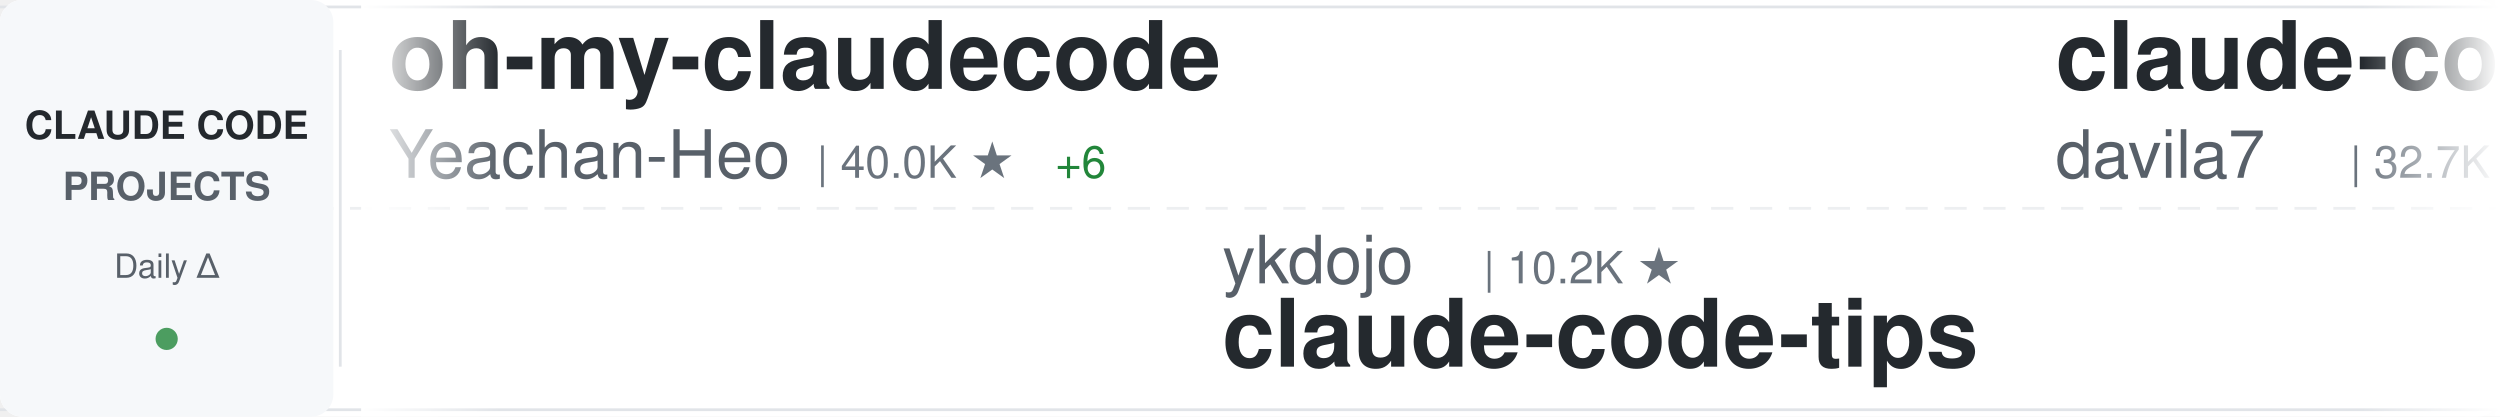
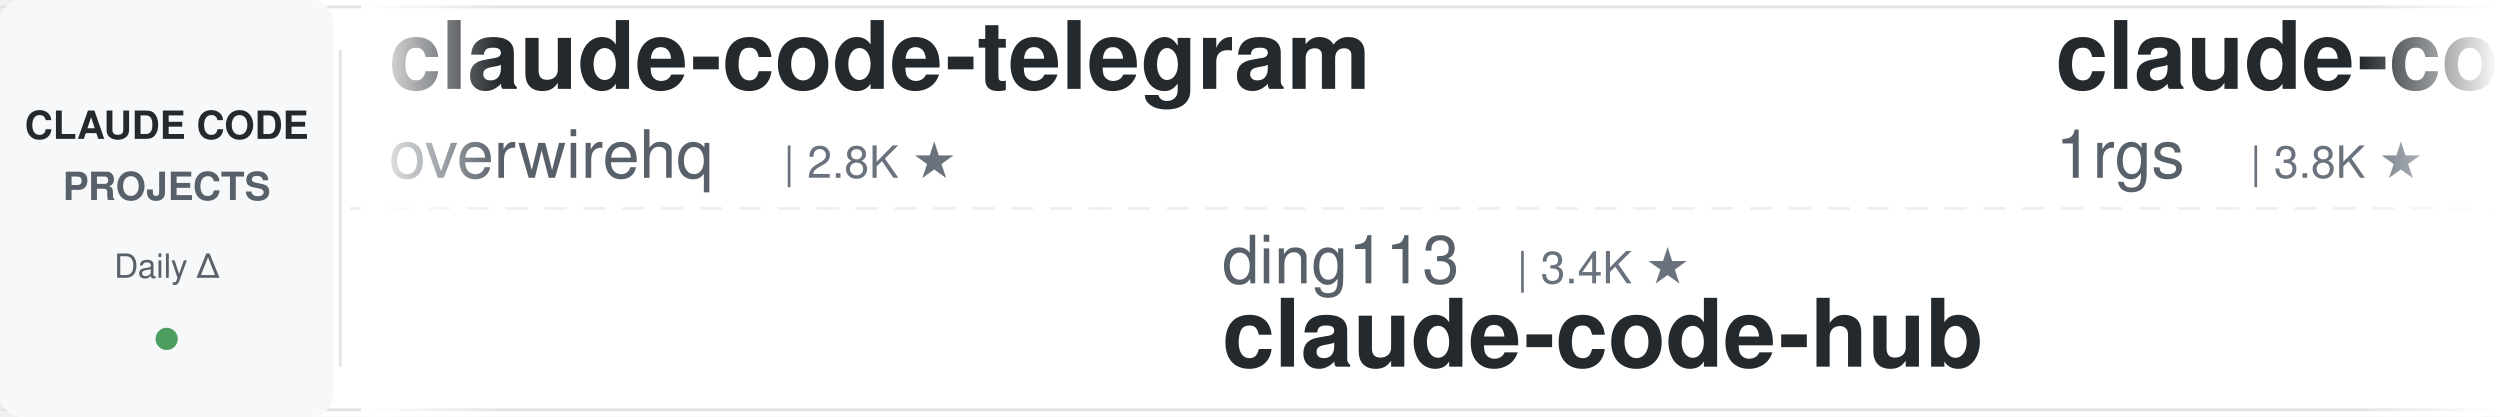
<svg xmlns="http://www.w3.org/2000/svg" width="900" height="150">
  <defs>
    <linearGradient id="awesomeLeftFade" x1="0%" y1="0%" x2="100%" y2="0%">
      <stop offset="0%" style="stop-color:#ffffff;stop-opacity:1" />
      <stop offset="100%" style="stop-color:#ffffff;stop-opacity:0" />
    </linearGradient>
    <linearGradient id="awesomeRightFade" x1="0%" y1="0%" x2="100%" y2="0%">
      <stop offset="0%" style="stop-color:#ffffff;stop-opacity:0" />
      <stop offset="100%" style="stop-color:#ffffff;stop-opacity:1" />
    </linearGradient>
  </defs>
  <rect width="900" height="150" fill="#ffffff" rx="8" />
  <rect x="0" y="2" width="900" height="1" fill="#e1e4e8" />
  <rect x="0" y="147" width="900" height="1" fill="#e1e4e8" />
  <line x1="0" y1="75" x2="900" y2="75" stroke="#e1e4e8" stroke-width="1" stroke-dasharray="8 6" opacity="0.6" />
  <rect x="0" y="0" width="120" height="150" fill="#f6f8fa" rx="8" />
  <text x="60" y="50" font-family="-apple-system, BlinkMacSystemFont, 'Segoe UI', Helvetica, Arial, sans-serif" font-size="14" font-weight="600" fill="#24292e" text-anchor="middle">CLAUDE CODE</text>
  <text x="60" y="72" font-family="-apple-system, BlinkMacSystemFont, 'Segoe UI', Helvetica, Arial, sans-serif" font-size="14" font-weight="600" fill="#586069" text-anchor="middle">PROJECTS</text>
  <text x="60" y="100" font-family="-apple-system, BlinkMacSystemFont, 'Segoe UI', Helvetica, Arial, sans-serif" font-size="12" font-weight="500" fill="#586069" text-anchor="middle">Daily Δ</text>
  <circle cx="60" cy="122" r="4" fill="#22863a" opacity="0.8" />
  <rect x="122" y="18" width="1" height="114" fill="#e1e4e8" />
  <clipPath id="awesomeTickerClip">
    <rect x="130" y="0" width="770" height="150" />
  </clipPath>
  <g clip-path="url(#awesomeTickerClip)">
    <g id="awesomeTickerItems">
      <animateTransform attributeName="transform" attributeType="XML" type="translate" from="0 0" to="-3000 0" dur="54s" repeatCount="indefinite" />
      <g transform="translate(0, 0)">
-         <text x="140" y="32" font-family="-apple-system, BlinkMacSystemFont, 'Segoe UI', Helvetica, Arial, sans-serif" font-size="34" font-weight="600" fill="#24292e">oh-my-claudecode</text>
-         <text x="140" y="64" font-family="-apple-system, BlinkMacSystemFont, 'Segoe UI', Helvetica, Arial, sans-serif" font-size="24" font-weight="400" fill="#586069">Yeachan-Heo</text>
-         <text x="294" y="64" font-family="-apple-system, BlinkMacSystemFont, 'Segoe UI', Helvetica, Arial, sans-serif" font-size="16" font-weight="500" fill="#6a737d">| 40.0K ★</text>
-         <text x="380" y="64" font-family="-apple-system, BlinkMacSystemFont, 'Segoe UI', Helvetica, Arial, sans-serif" font-size="16" font-weight="500" fill="#22863a"> +6</text>
+         <text x="140" y="32" font-family="-apple-system, BlinkMacSystemFont, 'Segoe UI', Helvetica, Arial, sans-serif" font-size="34" font-weight="600" fill="#24292e">claude-code-telegram</text>
+         <text x="140" y="64" font-family="-apple-system, BlinkMacSystemFont, 'Segoe UI', Helvetica, Arial, sans-serif" font-size="24" font-weight="400" fill="#586069">overwirehq</text>
+         <text x="282" y="64" font-family="-apple-system, BlinkMacSystemFont, 'Segoe UI', Helvetica, Arial, sans-serif" font-size="16" font-weight="500" fill="#6a737d">| 2.8K ★</text>
      </g>
      <g transform="translate(300, 0)">
-         <text x="140" y="102" font-family="-apple-system, BlinkMacSystemFont, 'Segoe UI', Helvetica, Arial, sans-serif" font-size="24" font-weight="400" fill="#586069">ykdojo</text>
-         <text x="234" y="102" font-family="-apple-system, BlinkMacSystemFont, 'Segoe UI', Helvetica, Arial, sans-serif" font-size="16" font-weight="500" fill="#6a737d">| 10.2K ★</text>
-         <text x="140" y="132" font-family="-apple-system, BlinkMacSystemFont, 'Segoe UI', Helvetica, Arial, sans-serif" font-size="34" font-weight="600" fill="#24292e">claude-code-tips</text>
+         <text x="140" y="102" font-family="-apple-system, BlinkMacSystemFont, 'Segoe UI', Helvetica, Arial, sans-serif" font-size="24" font-weight="400" fill="#586069">ding113</text>
+         <text x="246" y="102" font-family="-apple-system, BlinkMacSystemFont, 'Segoe UI', Helvetica, Arial, sans-serif" font-size="16" font-weight="500" fill="#6a737d">| 3.4K ★</text>
+         <text x="140" y="132" font-family="-apple-system, BlinkMacSystemFont, 'Segoe UI', Helvetica, Arial, sans-serif" font-size="34" font-weight="600" fill="#24292e">claude-code-hub</text>
      </g>
      <g transform="translate(600, 0)">
-         <text x="140" y="32" font-family="-apple-system, BlinkMacSystemFont, 'Segoe UI', Helvetica, Arial, sans-serif" font-size="34" font-weight="600" fill="#24292e">claude-code-templates</text>
-         <text x="140" y="64" font-family="-apple-system, BlinkMacSystemFont, 'Segoe UI', Helvetica, Arial, sans-serif" font-size="24" font-weight="400" fill="#586069">davila7</text>
-         <text x="246" y="64" font-family="-apple-system, BlinkMacSystemFont, 'Segoe UI', Helvetica, Arial, sans-serif" font-size="16" font-weight="500" fill="#6a737d">| 32.7K ★</text>
-         <text x="332" y="64" font-family="-apple-system, BlinkMacSystemFont, 'Segoe UI', Helvetica, Arial, sans-serif" font-size="16" font-weight="500" fill="#22863a"> +1</text>
+         <text x="140" y="32" font-family="-apple-system, BlinkMacSystemFont, 'Segoe UI', Helvetica, Arial, sans-serif" font-size="34" font-weight="600" fill="#24292e">claude-code-proxy</text>
+         <text x="140" y="64" font-family="-apple-system, BlinkMacSystemFont, 'Segoe UI', Helvetica, Arial, sans-serif" font-size="24" font-weight="400" fill="#586069">1rgs</text>
+         <text x="210" y="64" font-family="-apple-system, BlinkMacSystemFont, 'Segoe UI', Helvetica, Arial, sans-serif" font-size="16" font-weight="500" fill="#6a737d">| 3.8K ★</text>
      </g>
      <g transform="translate(900, 0)">
-         <text x="140" y="102" font-family="-apple-system, BlinkMacSystemFont, 'Segoe UI', Helvetica, Arial, sans-serif" font-size="24" font-weight="400" fill="#586069">rohitg00</text>
-         <text x="258" y="102" font-family="-apple-system, BlinkMacSystemFont, 'Segoe UI', Helvetica, Arial, sans-serif" font-size="16" font-weight="500" fill="#6a737d">| 2.7K ★</text>
-         <text x="140" y="132" font-family="-apple-system, BlinkMacSystemFont, 'Segoe UI', Helvetica, Arial, sans-serif" font-size="34" font-weight="600" fill="#24292e">awesome-claude-code-tool...</text>
+         <text x="140" y="102" font-family="-apple-system, BlinkMacSystemFont, 'Segoe UI', Helvetica, Arial, sans-serif" font-size="24" font-weight="400" fill="#586069">pengchengneo</text>
+         <text x="306" y="102" font-family="-apple-system, BlinkMacSystemFont, 'Segoe UI', Helvetica, Arial, sans-serif" font-size="16" font-weight="500" fill="#6a737d">| 1.8K ★</text>
+         <text x="140" y="132" font-family="-apple-system, BlinkMacSystemFont, 'Segoe UI', Helvetica, Arial, sans-serif" font-size="34" font-weight="600" fill="#24292e">Claude-Code</text>
      </g>
      <g transform="translate(1200, 0)">
-         <text x="140" y="32" font-family="-apple-system, BlinkMacSystemFont, 'Segoe UI', Helvetica, Arial, sans-serif" font-size="34" font-weight="600" fill="#24292e">claude-code-source-build</text>
-         <text x="140" y="64" font-family="-apple-system, BlinkMacSystemFont, 'Segoe UI', Helvetica, Arial, sans-serif" font-size="24" font-weight="400" fill="#586069">andrew-kramer-inno</text>
-         <text x="378" y="64" font-family="-apple-system, BlinkMacSystemFont, 'Segoe UI', Helvetica, Arial, sans-serif" font-size="16" font-weight="500" fill="#6a737d">| 593 ★</text>
+         <text x="140" y="32" font-family="-apple-system, BlinkMacSystemFont, 'Segoe UI', Helvetica, Arial, sans-serif" font-size="34" font-weight="600" fill="#24292e">claude_codex_bridge</text>
+         <text x="140" y="64" font-family="-apple-system, BlinkMacSystemFont, 'Segoe UI', Helvetica, Arial, sans-serif" font-size="24" font-weight="400" fill="#586069">SeemSeam</text>
+         <text x="258" y="64" font-family="-apple-system, BlinkMacSystemFont, 'Segoe UI', Helvetica, Arial, sans-serif" font-size="16" font-weight="500" fill="#6a737d">| 3.6K ★</text>
      </g>
      <g transform="translate(1500, 0)">
-         <text x="140" y="102" font-family="-apple-system, BlinkMacSystemFont, 'Segoe UI', Helvetica, Arial, sans-serif" font-size="24" font-weight="400" fill="#586069">VoltAgent</text>
-         <text x="270" y="102" font-family="-apple-system, BlinkMacSystemFont, 'Segoe UI', Helvetica, Arial, sans-serif" font-size="16" font-weight="500" fill="#6a737d">| 25.8K ★</text>
-         <text x="356" y="102" font-family="-apple-system, BlinkMacSystemFont, 'Segoe UI', Helvetica, Arial, sans-serif" font-size="16" font-weight="500" fill="#22863a"> +5</text>
-         <text x="140" y="132" font-family="-apple-system, BlinkMacSystemFont, 'Segoe UI', Helvetica, Arial, sans-serif" font-size="34" font-weight="600" fill="#24292e">awesome-claude-code-suba...</text>
+         <text x="140" y="102" font-family="-apple-system, BlinkMacSystemFont, 'Segoe UI', Helvetica, Arial, sans-serif" font-size="24" font-weight="400" fill="#586069">VILA-Lab</text>
+         <text x="258" y="102" font-family="-apple-system, BlinkMacSystemFont, 'Segoe UI', Helvetica, Arial, sans-serif" font-size="16" font-weight="500" fill="#6a737d">| 2.2K ★</text>
+         <text x="140" y="132" font-family="-apple-system, BlinkMacSystemFont, 'Segoe UI', Helvetica, Arial, sans-serif" font-size="34" font-weight="600" fill="#24292e">Dive-into-Claude-Code</text>
      </g>
      <g transform="translate(1800, 0)">
-         <text x="140" y="32" font-family="-apple-system, BlinkMacSystemFont, 'Segoe UI', Helvetica, Arial, sans-serif" font-size="34" font-weight="600" fill="#24292e">andrej-karpathy-skills</text>
-         <text x="140" y="64" font-family="-apple-system, BlinkMacSystemFont, 'Segoe UI', Helvetica, Arial, sans-serif" font-size="24" font-weight="400" fill="#586069">multica-ai</text>
-         <text x="282" y="64" font-family="-apple-system, BlinkMacSystemFont, 'Segoe UI', Helvetica, Arial, sans-serif" font-size="16" font-weight="500" fill="#6a737d">| 220.3K ★</text>
-         <text x="377" y="64" font-family="-apple-system, BlinkMacSystemFont, 'Segoe UI', Helvetica, Arial, sans-serif" font-size="16" font-weight="500" fill="#22863a"> +29</text>
+         <text x="140" y="32" font-family="-apple-system, BlinkMacSystemFont, 'Segoe UI', Helvetica, Arial, sans-serif" font-size="34" font-weight="600" fill="#24292e">claude_code_src</text>
+         <text x="140" y="64" font-family="-apple-system, BlinkMacSystemFont, 'Segoe UI', Helvetica, Arial, sans-serif" font-size="24" font-weight="400" fill="#586069">ponponon</text>
+         <text x="258" y="64" font-family="-apple-system, BlinkMacSystemFont, 'Segoe UI', Helvetica, Arial, sans-serif" font-size="16" font-weight="500" fill="#6a737d">| 2.3K ★</text>
      </g>
      <g transform="translate(2100, 0)">
-         <text x="140" y="102" font-family="-apple-system, BlinkMacSystemFont, 'Segoe UI', Helvetica, Arial, sans-serif" font-size="24" font-weight="400" fill="#586069">overwirehq</text>
-         <text x="282" y="102" font-family="-apple-system, BlinkMacSystemFont, 'Segoe UI', Helvetica, Arial, sans-serif" font-size="16" font-weight="500" fill="#6a737d">| 2.8K ★</text>
-         <text x="140" y="132" font-family="-apple-system, BlinkMacSystemFont, 'Segoe UI', Helvetica, Arial, sans-serif" font-size="34" font-weight="600" fill="#24292e">claude-code-telegram</text>
+         <text x="140" y="102" font-family="-apple-system, BlinkMacSystemFont, 'Segoe UI', Helvetica, Arial, sans-serif" font-size="24" font-weight="400" fill="#586069">Chachamaru127</text>
+         <text x="318" y="102" font-family="-apple-system, BlinkMacSystemFont, 'Segoe UI', Helvetica, Arial, sans-serif" font-size="16" font-weight="500" fill="#6a737d">| 3.2K ★</text>
+         <text x="395" y="102" font-family="-apple-system, BlinkMacSystemFont, 'Segoe UI', Helvetica, Arial, sans-serif" font-size="16" font-weight="500" fill="#22863a"> +2</text>
+         <text x="140" y="132" font-family="-apple-system, BlinkMacSystemFont, 'Segoe UI', Helvetica, Arial, sans-serif" font-size="34" font-weight="600" fill="#24292e">claude-code-harness</text>
      </g>
      <g transform="translate(2400, 0)">
-         <text x="140" y="32" font-family="-apple-system, BlinkMacSystemFont, 'Segoe UI', Helvetica, Arial, sans-serif" font-size="34" font-weight="600" fill="#24292e">claude-code-spec-workflo...</text>
-         <text x="140" y="64" font-family="-apple-system, BlinkMacSystemFont, 'Segoe UI', Helvetica, Arial, sans-serif" font-size="24" font-weight="400" fill="#586069">Pimzino</text>
-         <text x="246" y="64" font-family="-apple-system, BlinkMacSystemFont, 'Segoe UI', Helvetica, Arial, sans-serif" font-size="16" font-weight="500" fill="#6a737d">| 3.9K ★</text>
+         <text x="140" y="32" font-family="-apple-system, BlinkMacSystemFont, 'Segoe UI', Helvetica, Arial, sans-serif" font-size="34" font-weight="600" fill="#24292e">claude-code-proxy</text>
+         <text x="140" y="64" font-family="-apple-system, BlinkMacSystemFont, 'Segoe UI', Helvetica, Arial, sans-serif" font-size="24" font-weight="400" fill="#586069">fuergaosi233</text>
+         <text x="306" y="64" font-family="-apple-system, BlinkMacSystemFont, 'Segoe UI', Helvetica, Arial, sans-serif" font-size="16" font-weight="500" fill="#6a737d">| 2.8K ★</text>
      </g>
      <g transform="translate(2700, 0)">
-         <text x="140" y="102" font-family="-apple-system, BlinkMacSystemFont, 'Segoe UI', Helvetica, Arial, sans-serif" font-size="24" font-weight="400" fill="#586069">disler</text>
-         <text x="234" y="102" font-family="-apple-system, BlinkMacSystemFont, 'Segoe UI', Helvetica, Arial, sans-serif" font-size="16" font-weight="500" fill="#6a737d">| 3.9K ★</text>
-         <text x="140" y="132" font-family="-apple-system, BlinkMacSystemFont, 'Segoe UI', Helvetica, Arial, sans-serif" font-size="34" font-weight="600" fill="#24292e">claude-code-hooks-master...</text>
+         <text x="140" y="102" font-family="-apple-system, BlinkMacSystemFont, 'Segoe UI', Helvetica, Arial, sans-serif" font-size="24" font-weight="400" fill="#586069">LING71671</text>
+         <text x="270" y="102" font-family="-apple-system, BlinkMacSystemFont, 'Segoe UI', Helvetica, Arial, sans-serif" font-size="16" font-weight="500" fill="#6a737d">| 968 ★</text>
+         <text x="140" y="132" font-family="-apple-system, BlinkMacSystemFont, 'Segoe UI', Helvetica, Arial, sans-serif" font-size="34" font-weight="600" fill="#24292e">Open-ClaudeCode</text>
      </g>
      <g transform="translate(3000, 0)">
-         <text x="140" y="32" font-family="-apple-system, BlinkMacSystemFont, 'Segoe UI', Helvetica, Arial, sans-serif" font-size="34" font-weight="600" fill="#24292e">oh-my-claudecode</text>
-         <text x="140" y="64" font-family="-apple-system, BlinkMacSystemFont, 'Segoe UI', Helvetica, Arial, sans-serif" font-size="24" font-weight="400" fill="#586069">Yeachan-Heo</text>
-         <text x="294" y="64" font-family="-apple-system, BlinkMacSystemFont, 'Segoe UI', Helvetica, Arial, sans-serif" font-size="16" font-weight="500" fill="#6a737d">| 40.0K ★</text>
-         <text x="380" y="64" font-family="-apple-system, BlinkMacSystemFont, 'Segoe UI', Helvetica, Arial, sans-serif" font-size="16" font-weight="500" fill="#22863a"> +6</text>
+         <text x="140" y="32" font-family="-apple-system, BlinkMacSystemFont, 'Segoe UI', Helvetica, Arial, sans-serif" font-size="34" font-weight="600" fill="#24292e">claude-code-telegram</text>
+         <text x="140" y="64" font-family="-apple-system, BlinkMacSystemFont, 'Segoe UI', Helvetica, Arial, sans-serif" font-size="24" font-weight="400" fill="#586069">overwirehq</text>
+         <text x="282" y="64" font-family="-apple-system, BlinkMacSystemFont, 'Segoe UI', Helvetica, Arial, sans-serif" font-size="16" font-weight="500" fill="#6a737d">| 2.8K ★</text>
      </g>
      <g transform="translate(3300, 0)">
-         <text x="140" y="102" font-family="-apple-system, BlinkMacSystemFont, 'Segoe UI', Helvetica, Arial, sans-serif" font-size="24" font-weight="400" fill="#586069">ykdojo</text>
-         <text x="234" y="102" font-family="-apple-system, BlinkMacSystemFont, 'Segoe UI', Helvetica, Arial, sans-serif" font-size="16" font-weight="500" fill="#6a737d">| 10.2K ★</text>
-         <text x="140" y="132" font-family="-apple-system, BlinkMacSystemFont, 'Segoe UI', Helvetica, Arial, sans-serif" font-size="34" font-weight="600" fill="#24292e">claude-code-tips</text>
+         <text x="140" y="102" font-family="-apple-system, BlinkMacSystemFont, 'Segoe UI', Helvetica, Arial, sans-serif" font-size="24" font-weight="400" fill="#586069">ding113</text>
+         <text x="246" y="102" font-family="-apple-system, BlinkMacSystemFont, 'Segoe UI', Helvetica, Arial, sans-serif" font-size="16" font-weight="500" fill="#6a737d">| 3.4K ★</text>
+         <text x="140" y="132" font-family="-apple-system, BlinkMacSystemFont, 'Segoe UI', Helvetica, Arial, sans-serif" font-size="34" font-weight="600" fill="#24292e">claude-code-hub</text>
      </g>
      <g transform="translate(3600, 0)">
-         <text x="140" y="32" font-family="-apple-system, BlinkMacSystemFont, 'Segoe UI', Helvetica, Arial, sans-serif" font-size="34" font-weight="600" fill="#24292e">claude-code-templates</text>
-         <text x="140" y="64" font-family="-apple-system, BlinkMacSystemFont, 'Segoe UI', Helvetica, Arial, sans-serif" font-size="24" font-weight="400" fill="#586069">davila7</text>
-         <text x="246" y="64" font-family="-apple-system, BlinkMacSystemFont, 'Segoe UI', Helvetica, Arial, sans-serif" font-size="16" font-weight="500" fill="#6a737d">| 32.7K ★</text>
-         <text x="332" y="64" font-family="-apple-system, BlinkMacSystemFont, 'Segoe UI', Helvetica, Arial, sans-serif" font-size="16" font-weight="500" fill="#22863a"> +1</text>
+         <text x="140" y="32" font-family="-apple-system, BlinkMacSystemFont, 'Segoe UI', Helvetica, Arial, sans-serif" font-size="34" font-weight="600" fill="#24292e">claude-code-proxy</text>
+         <text x="140" y="64" font-family="-apple-system, BlinkMacSystemFont, 'Segoe UI', Helvetica, Arial, sans-serif" font-size="24" font-weight="400" fill="#586069">1rgs</text>
+         <text x="210" y="64" font-family="-apple-system, BlinkMacSystemFont, 'Segoe UI', Helvetica, Arial, sans-serif" font-size="16" font-weight="500" fill="#6a737d">| 3.8K ★</text>
      </g>
      <g transform="translate(3900, 0)">
-         <text x="140" y="102" font-family="-apple-system, BlinkMacSystemFont, 'Segoe UI', Helvetica, Arial, sans-serif" font-size="24" font-weight="400" fill="#586069">rohitg00</text>
-         <text x="258" y="102" font-family="-apple-system, BlinkMacSystemFont, 'Segoe UI', Helvetica, Arial, sans-serif" font-size="16" font-weight="500" fill="#6a737d">| 2.7K ★</text>
-         <text x="140" y="132" font-family="-apple-system, BlinkMacSystemFont, 'Segoe UI', Helvetica, Arial, sans-serif" font-size="34" font-weight="600" fill="#24292e">awesome-claude-code-tool...</text>
+         <text x="140" y="102" font-family="-apple-system, BlinkMacSystemFont, 'Segoe UI', Helvetica, Arial, sans-serif" font-size="24" font-weight="400" fill="#586069">pengchengneo</text>
+         <text x="306" y="102" font-family="-apple-system, BlinkMacSystemFont, 'Segoe UI', Helvetica, Arial, sans-serif" font-size="16" font-weight="500" fill="#6a737d">| 1.8K ★</text>
+         <text x="140" y="132" font-family="-apple-system, BlinkMacSystemFont, 'Segoe UI', Helvetica, Arial, sans-serif" font-size="34" font-weight="600" fill="#24292e">Claude-Code</text>
      </g>
    </g>
  </g>
  <rect x="130" y="0" width="50" height="150" fill="url(#awesomeLeftFade)" />
  <rect x="850" y="0" width="50" height="150" fill="url(#awesomeRightFade)" />
</svg>
